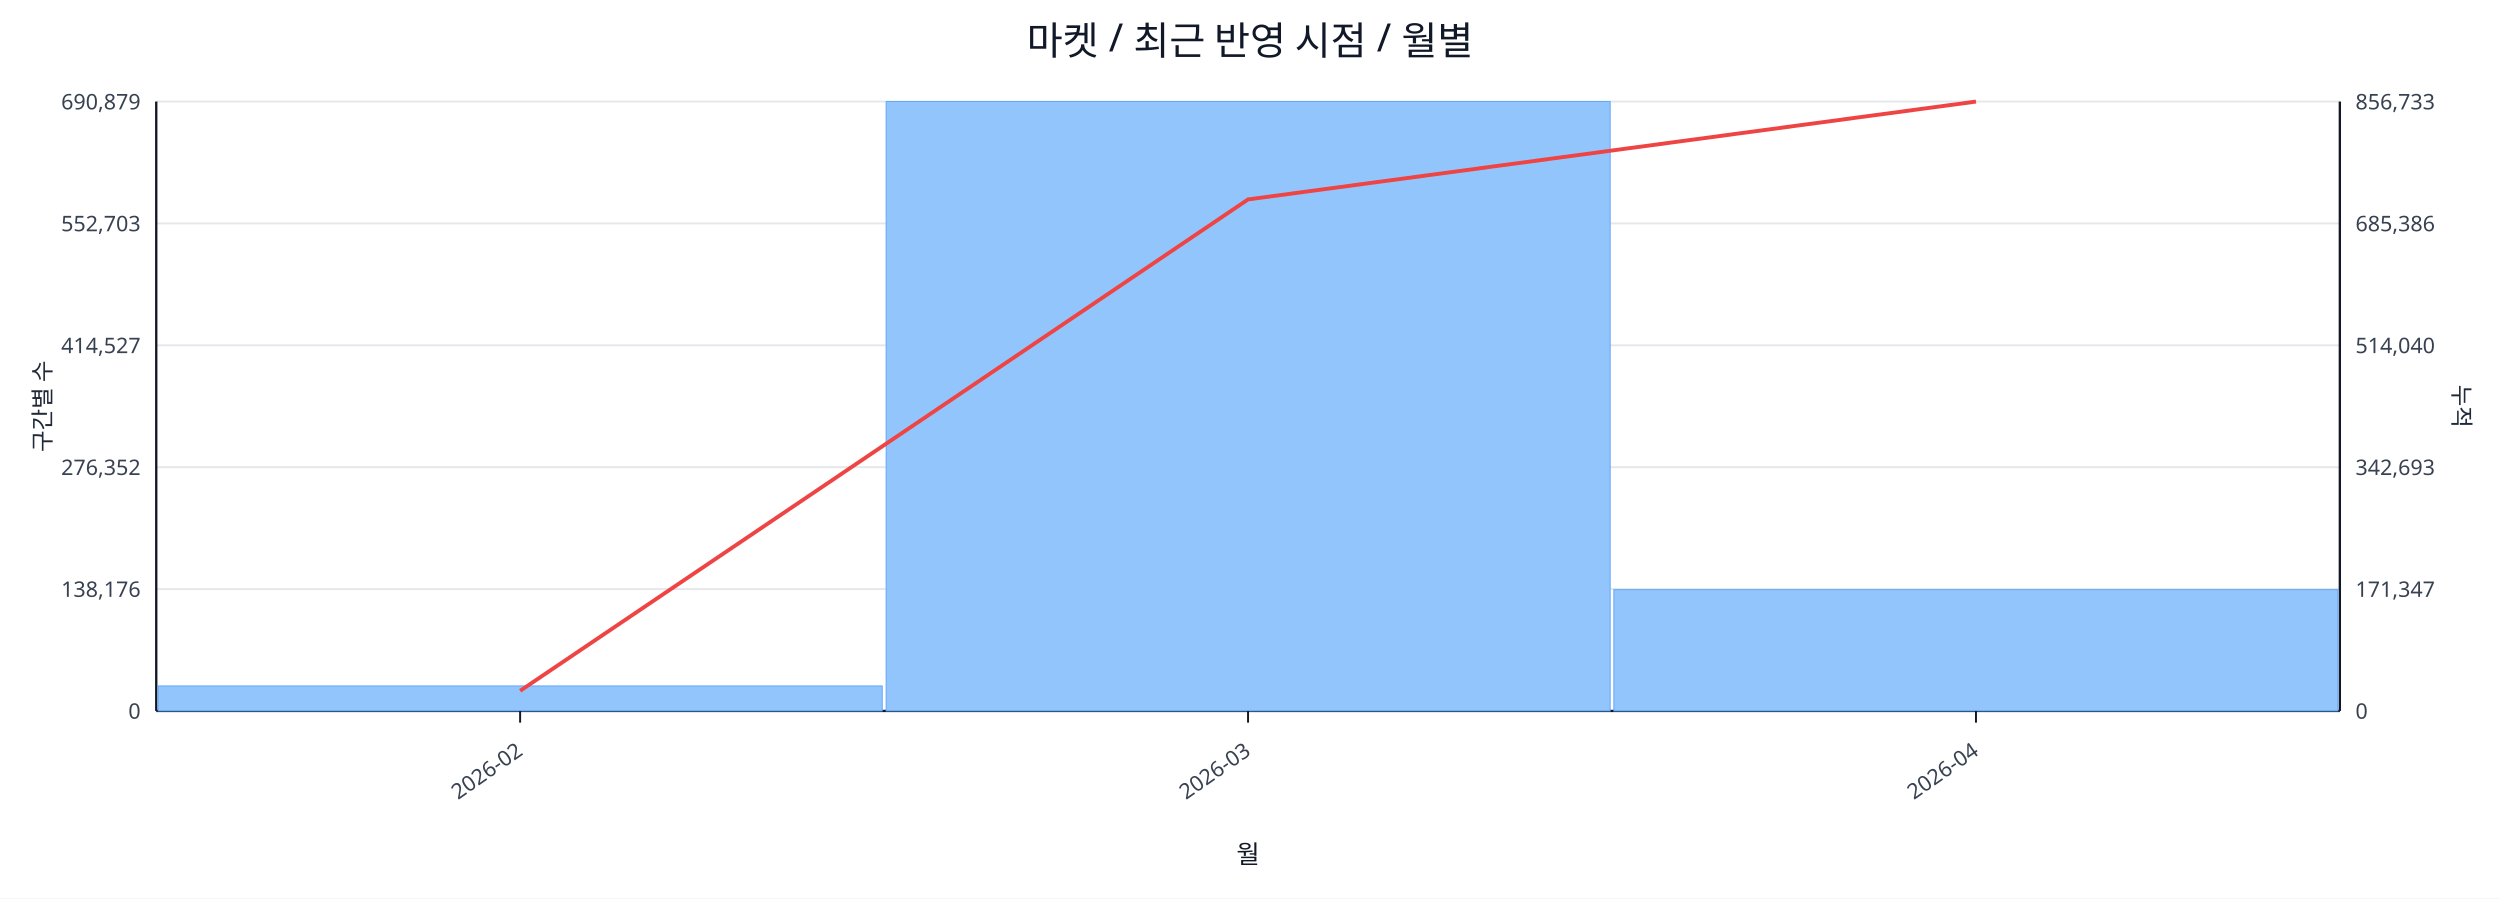
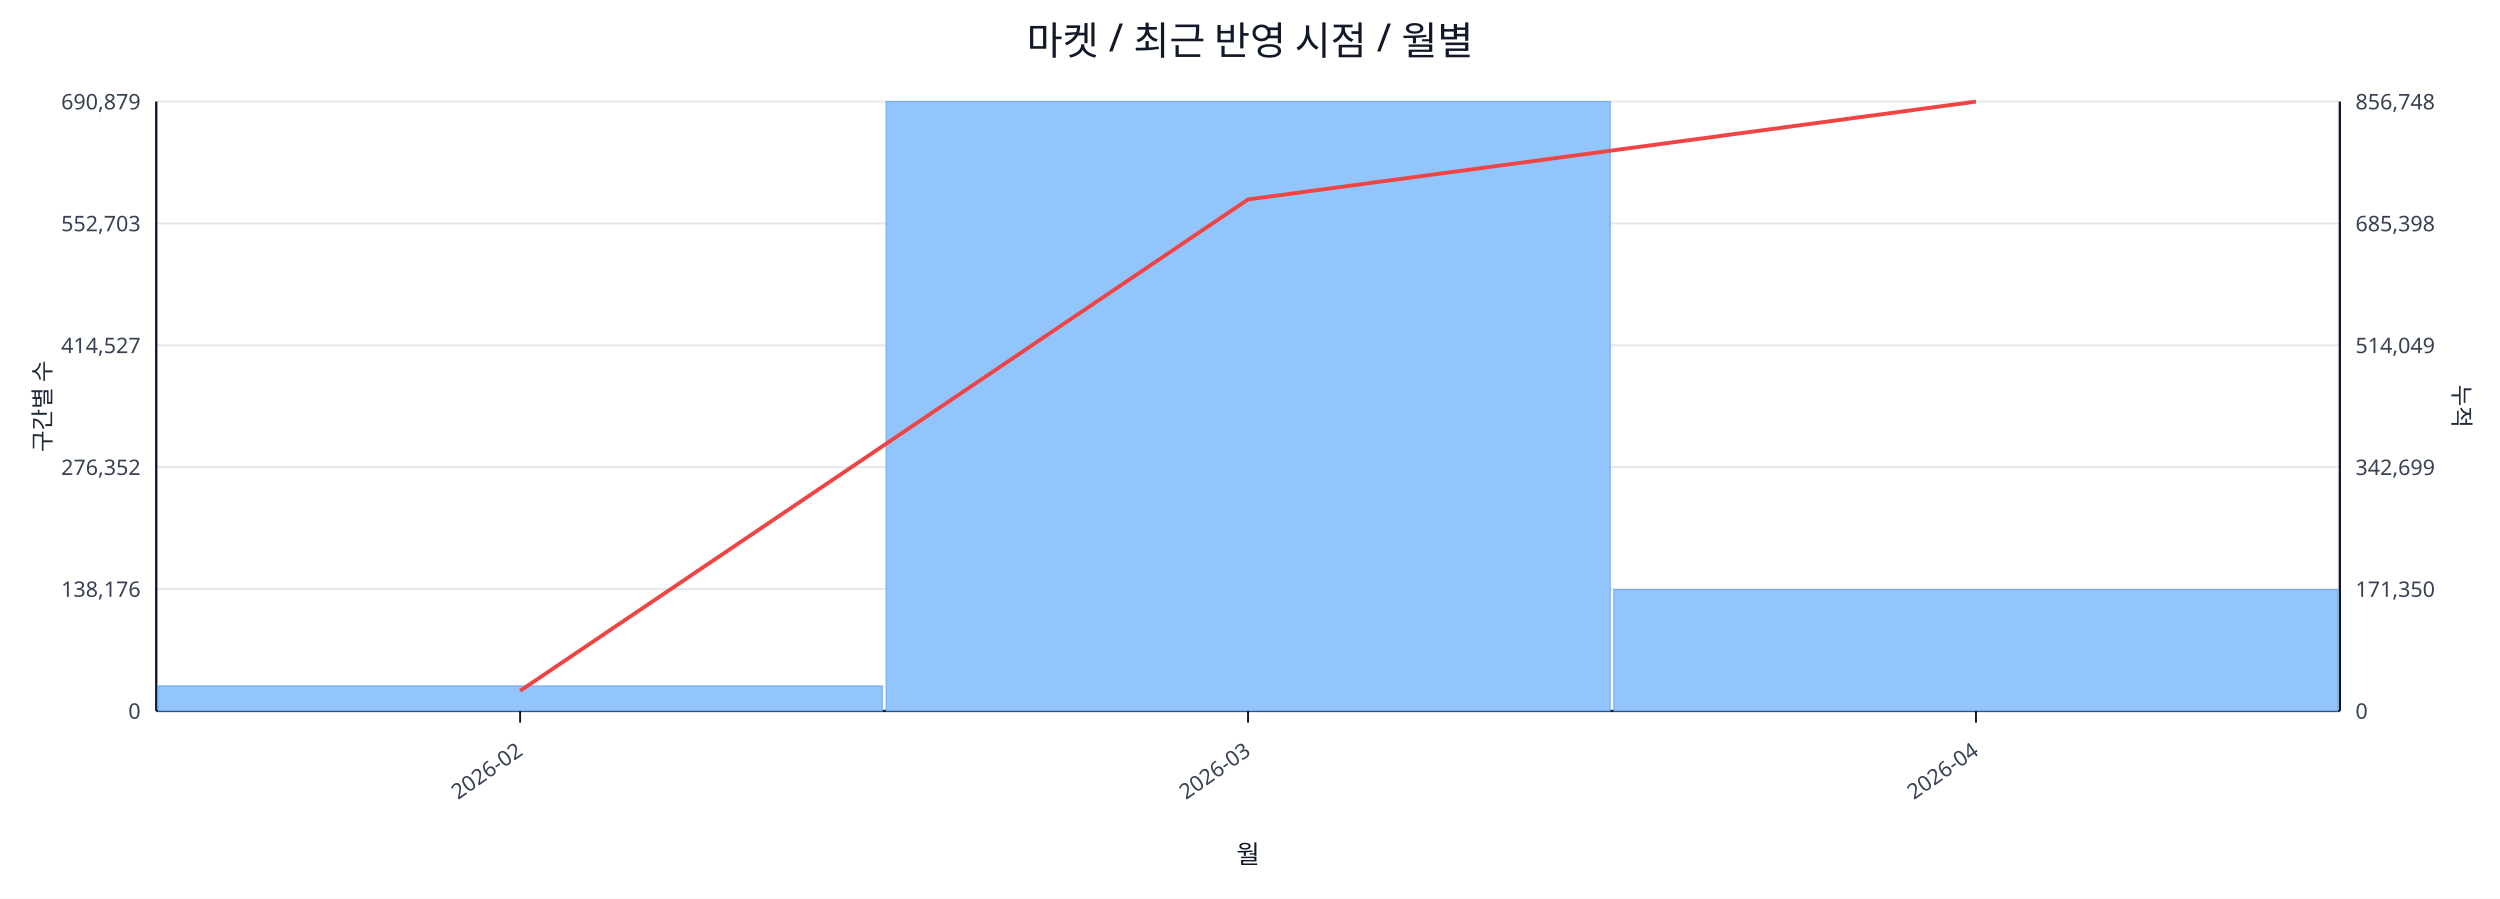
<svg xmlns="http://www.w3.org/2000/svg" width="1280" height="460" viewBox="0 0 1280 460">
  <rect x="0" y="0" width="100%" height="100%" fill="#ffffff" />
  <text x="640.0" y="28" font-size="20" text-anchor="middle" font-family="sans-serif" fill="#111827">마켓 / 최근 반영 시점 / 월별</text>
  <line x1="80.0" y1="52.0" x2="1198.0" y2="52.0" stroke="#e5e7eb" stroke-width="1" />
  <text x="72.0" y="56.0" font-size="11" text-anchor="end" font-family="sans-serif" fill="#374151">690,879</text>
-   <text x="1206.0" y="56.0" font-size="11" text-anchor="start" font-family="sans-serif" fill="#374151">856,733</text>
+   <text x="1206.0" y="56.0" font-size="11" text-anchor="start" font-family="sans-serif" fill="#374151">856,748</text>
  <line x1="80.0" y1="114.4" x2="1198.0" y2="114.4" stroke="#e5e7eb" stroke-width="1" />
  <text x="72.0" y="118.4" font-size="11" text-anchor="end" font-family="sans-serif" fill="#374151">552,703</text>
-   <text x="1206.0" y="118.4" font-size="11" text-anchor="start" font-family="sans-serif" fill="#374151">685,386</text>
+   <text x="1206.0" y="118.4" font-size="11" text-anchor="start" font-family="sans-serif" fill="#374151">685,398</text>
  <line x1="80.0" y1="176.8" x2="1198.0" y2="176.8" stroke="#e5e7eb" stroke-width="1" />
  <text x="72.0" y="180.8" font-size="11" text-anchor="end" font-family="sans-serif" fill="#374151">414,527</text>
-   <text x="1206.0" y="180.8" font-size="11" text-anchor="start" font-family="sans-serif" fill="#374151">514,040</text>
+   <text x="1206.0" y="180.8" font-size="11" text-anchor="start" font-family="sans-serif" fill="#374151">514,049</text>
  <line x1="80.0" y1="239.2" x2="1198.0" y2="239.2" stroke="#e5e7eb" stroke-width="1" />
  <text x="72.0" y="243.2" font-size="11" text-anchor="end" font-family="sans-serif" fill="#374151">276,352</text>
-   <text x="1206.0" y="243.2" font-size="11" text-anchor="start" font-family="sans-serif" fill="#374151">342,693</text>
+   <text x="1206.0" y="243.2" font-size="11" text-anchor="start" font-family="sans-serif" fill="#374151">342,699</text>
  <line x1="80.0" y1="301.6" x2="1198.0" y2="301.6" stroke="#e5e7eb" stroke-width="1" />
  <text x="72.0" y="305.6" font-size="11" text-anchor="end" font-family="sans-serif" fill="#374151">138,176</text>
-   <text x="1206.0" y="305.6" font-size="11" text-anchor="start" font-family="sans-serif" fill="#374151">171,347</text>
+   <text x="1206.0" y="305.6" font-size="11" text-anchor="start" font-family="sans-serif" fill="#374151">171,350</text>
  <line x1="80.0" y1="364.0" x2="1198.0" y2="364.0" stroke="#e5e7eb" stroke-width="1" />
  <text x="72.0" y="368.0" font-size="11" text-anchor="end" font-family="sans-serif" fill="#374151">0</text>
  <text x="1206.0" y="368.0" font-size="11" text-anchor="start" font-family="sans-serif" fill="#374151">0</text>
  <line x1="80.0" y1="364.0" x2="1198.0" y2="364.0" stroke="#111827" stroke-width="1.2" />
  <line x1="80.0" y1="52.0" x2="80.0" y2="364.0" stroke="#111827" stroke-width="1.2" />
  <line x1="1198.0" y1="52.0" x2="1198.0" y2="364.0" stroke="#111827" stroke-width="1.2" />
  <rect x="81.0" y="351.2" width="370.7" height="12.8" fill="#93c5fd" stroke="#60a5fa" stroke-width="0.5" />
  <rect x="453.7" y="52.0" width="370.7" height="312.0" fill="#93c5fd" stroke="#60a5fa" stroke-width="0.5" />
  <rect x="826.3" y="301.9" width="370.7" height="62.1" fill="#93c5fd" stroke="#60a5fa" stroke-width="0.5" />
  <polyline fill="none" stroke="#ef4444" stroke-width="2" points="266.3,353.7 639.0,102.1 1011.7,52.0" />
  <line x1="266.3" y1="364.0" x2="266.3" y2="370.0" stroke="#111827" stroke-width="1" />
  <text x="268.3" y="386.0" font-size="11" text-anchor="end" transform="rotate(-35 268.3 386.0)" font-family="sans-serif" fill="#374151">2026-02</text>
  <line x1="639.0" y1="364.0" x2="639.0" y2="370.0" stroke="#111827" stroke-width="1" />
  <text x="641.0" y="386.0" font-size="11" text-anchor="end" transform="rotate(-35 641.0 386.0)" font-family="sans-serif" fill="#374151">2026-03</text>
  <line x1="1011.7" y1="364.0" x2="1011.7" y2="370.0" stroke="#111827" stroke-width="1" />
  <text x="1013.7" y="386.0" font-size="11" text-anchor="end" transform="rotate(-35 1013.7 386.0)" font-family="sans-serif" fill="#374151">2026-04</text>
  <text x="26" y="208.0" font-size="12" transform="rotate(-90 26 208.0)" text-anchor="middle" font-family="sans-serif" fill="#1f2937">구간별 수</text>
  <text x="1256.0" y="208.0" font-size="12" transform="rotate(90 1256.0 208.0)" text-anchor="middle" font-family="sans-serif" fill="#1f2937">누적</text>
  <text x="639.0" y="442.0" font-size="13" text-anchor="middle" font-family="sans-serif" fill="#111827">월</text>
</svg>
